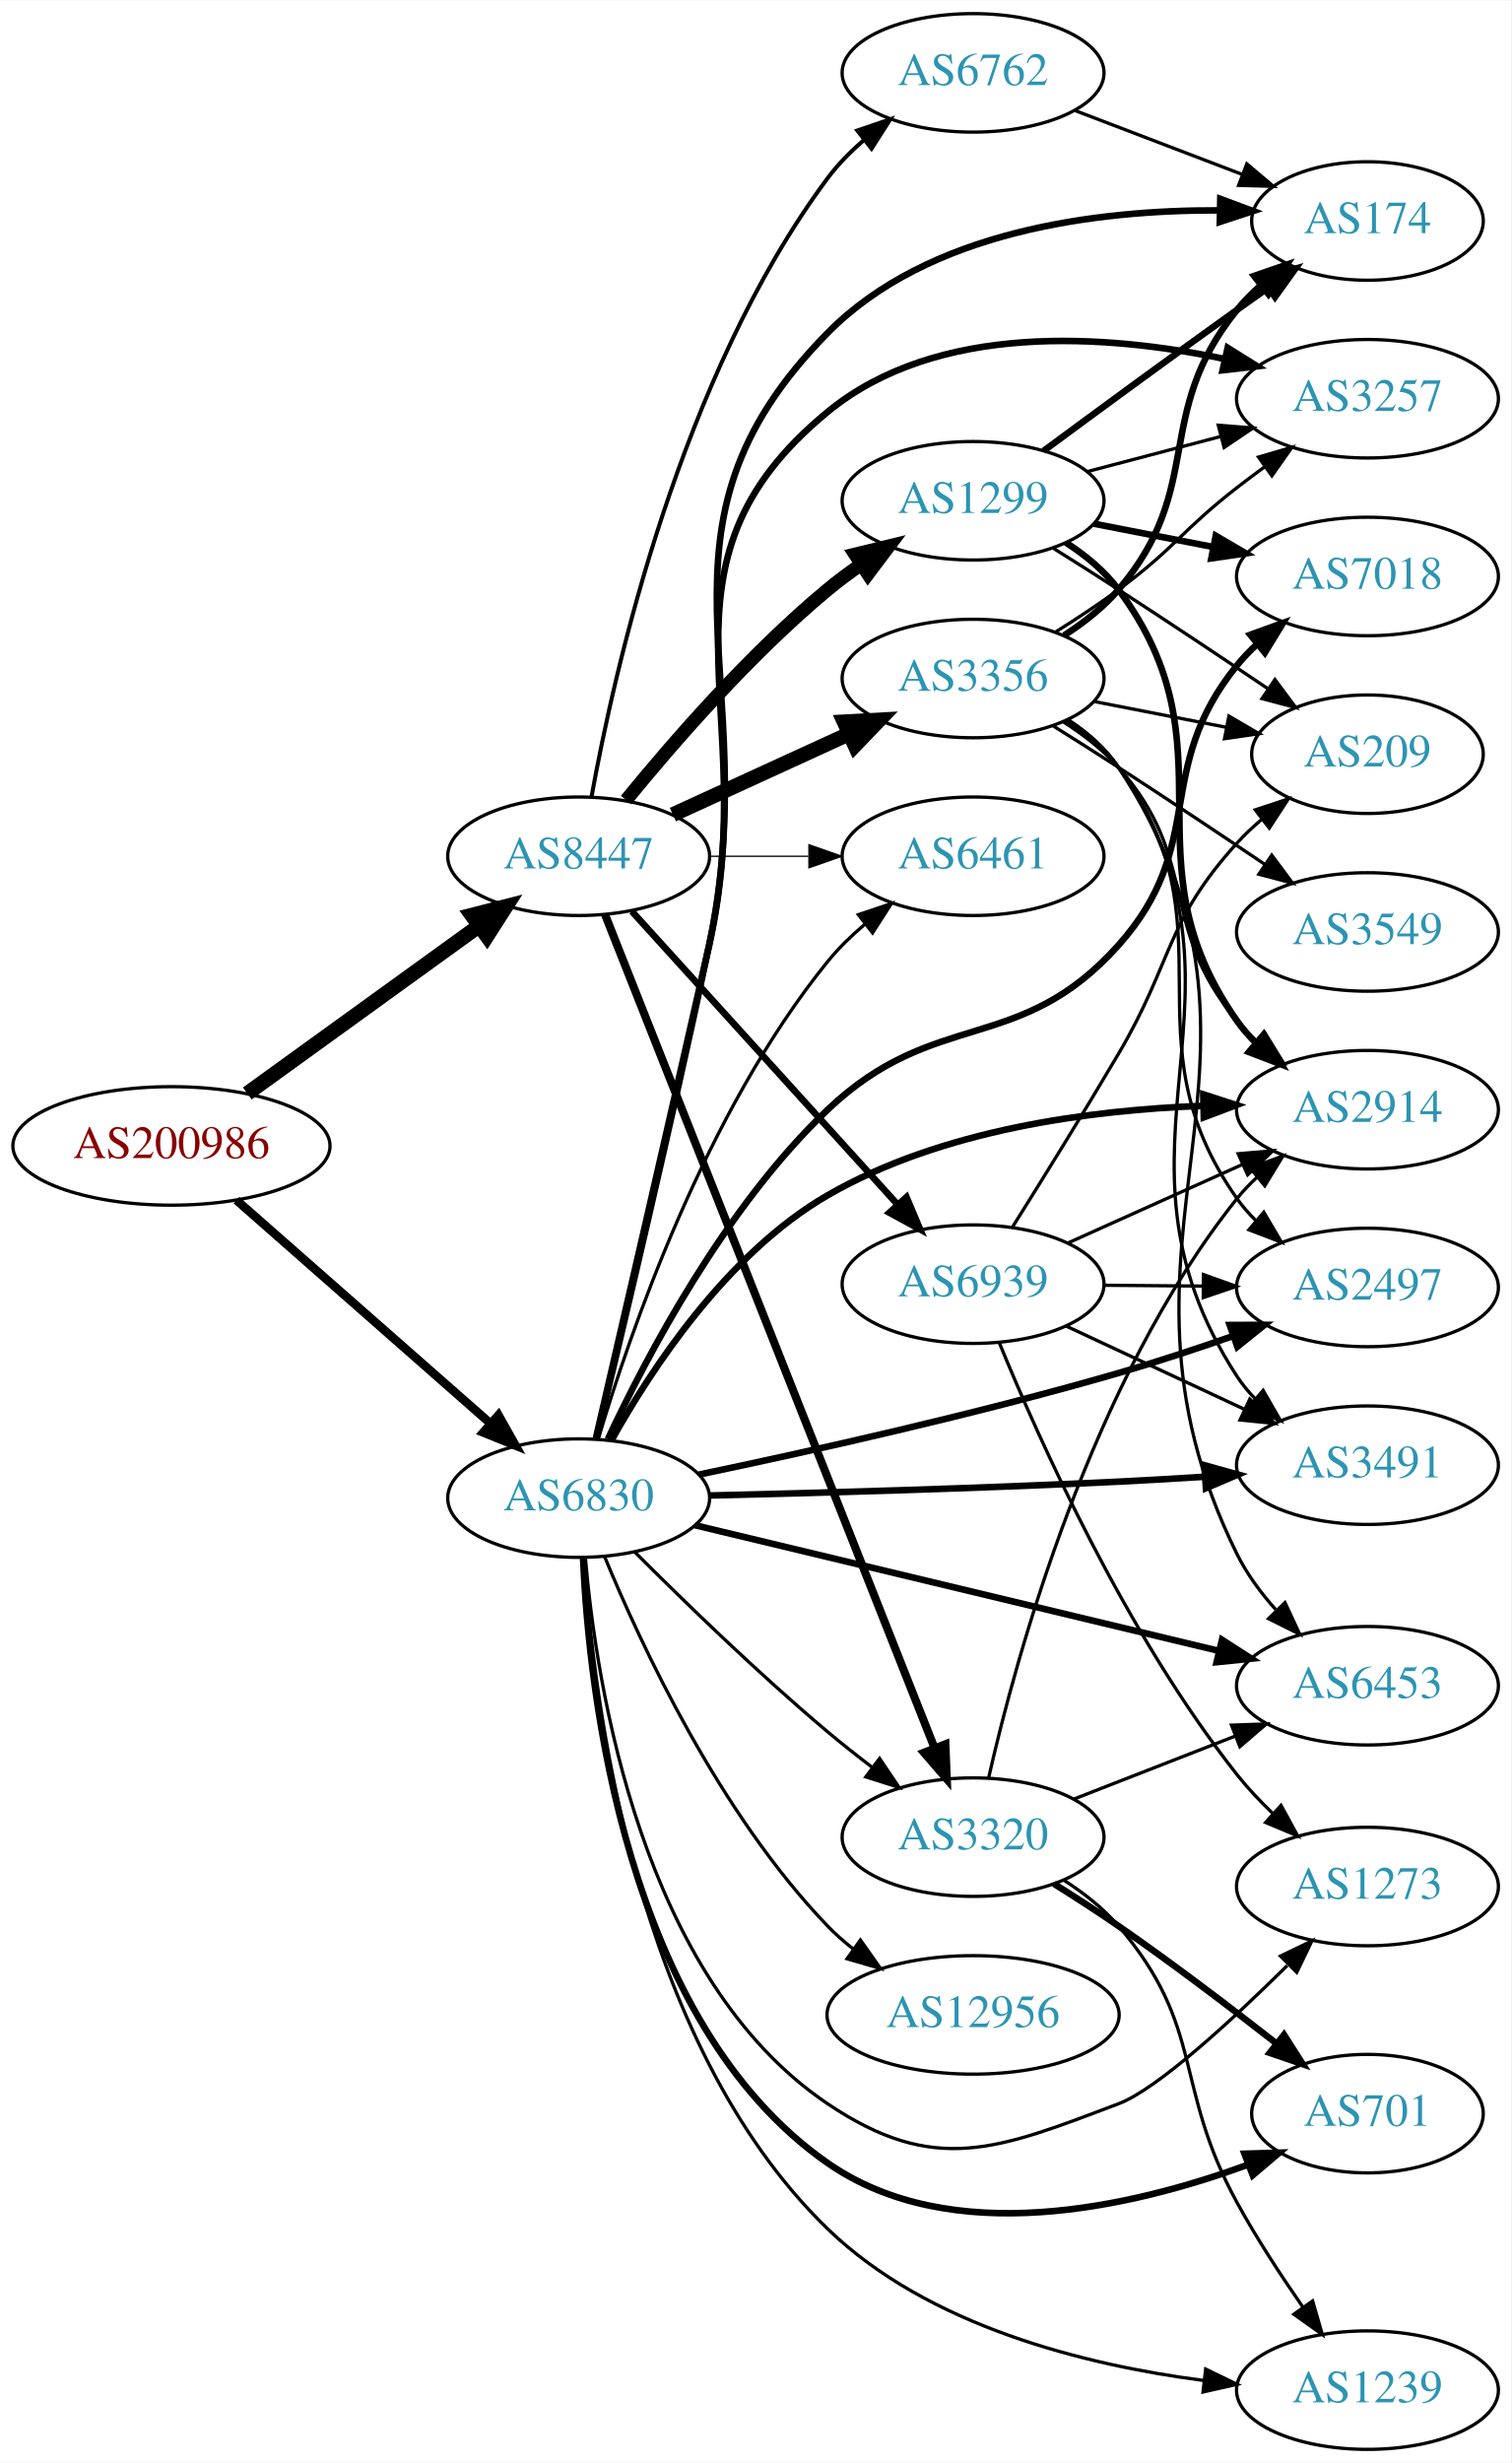
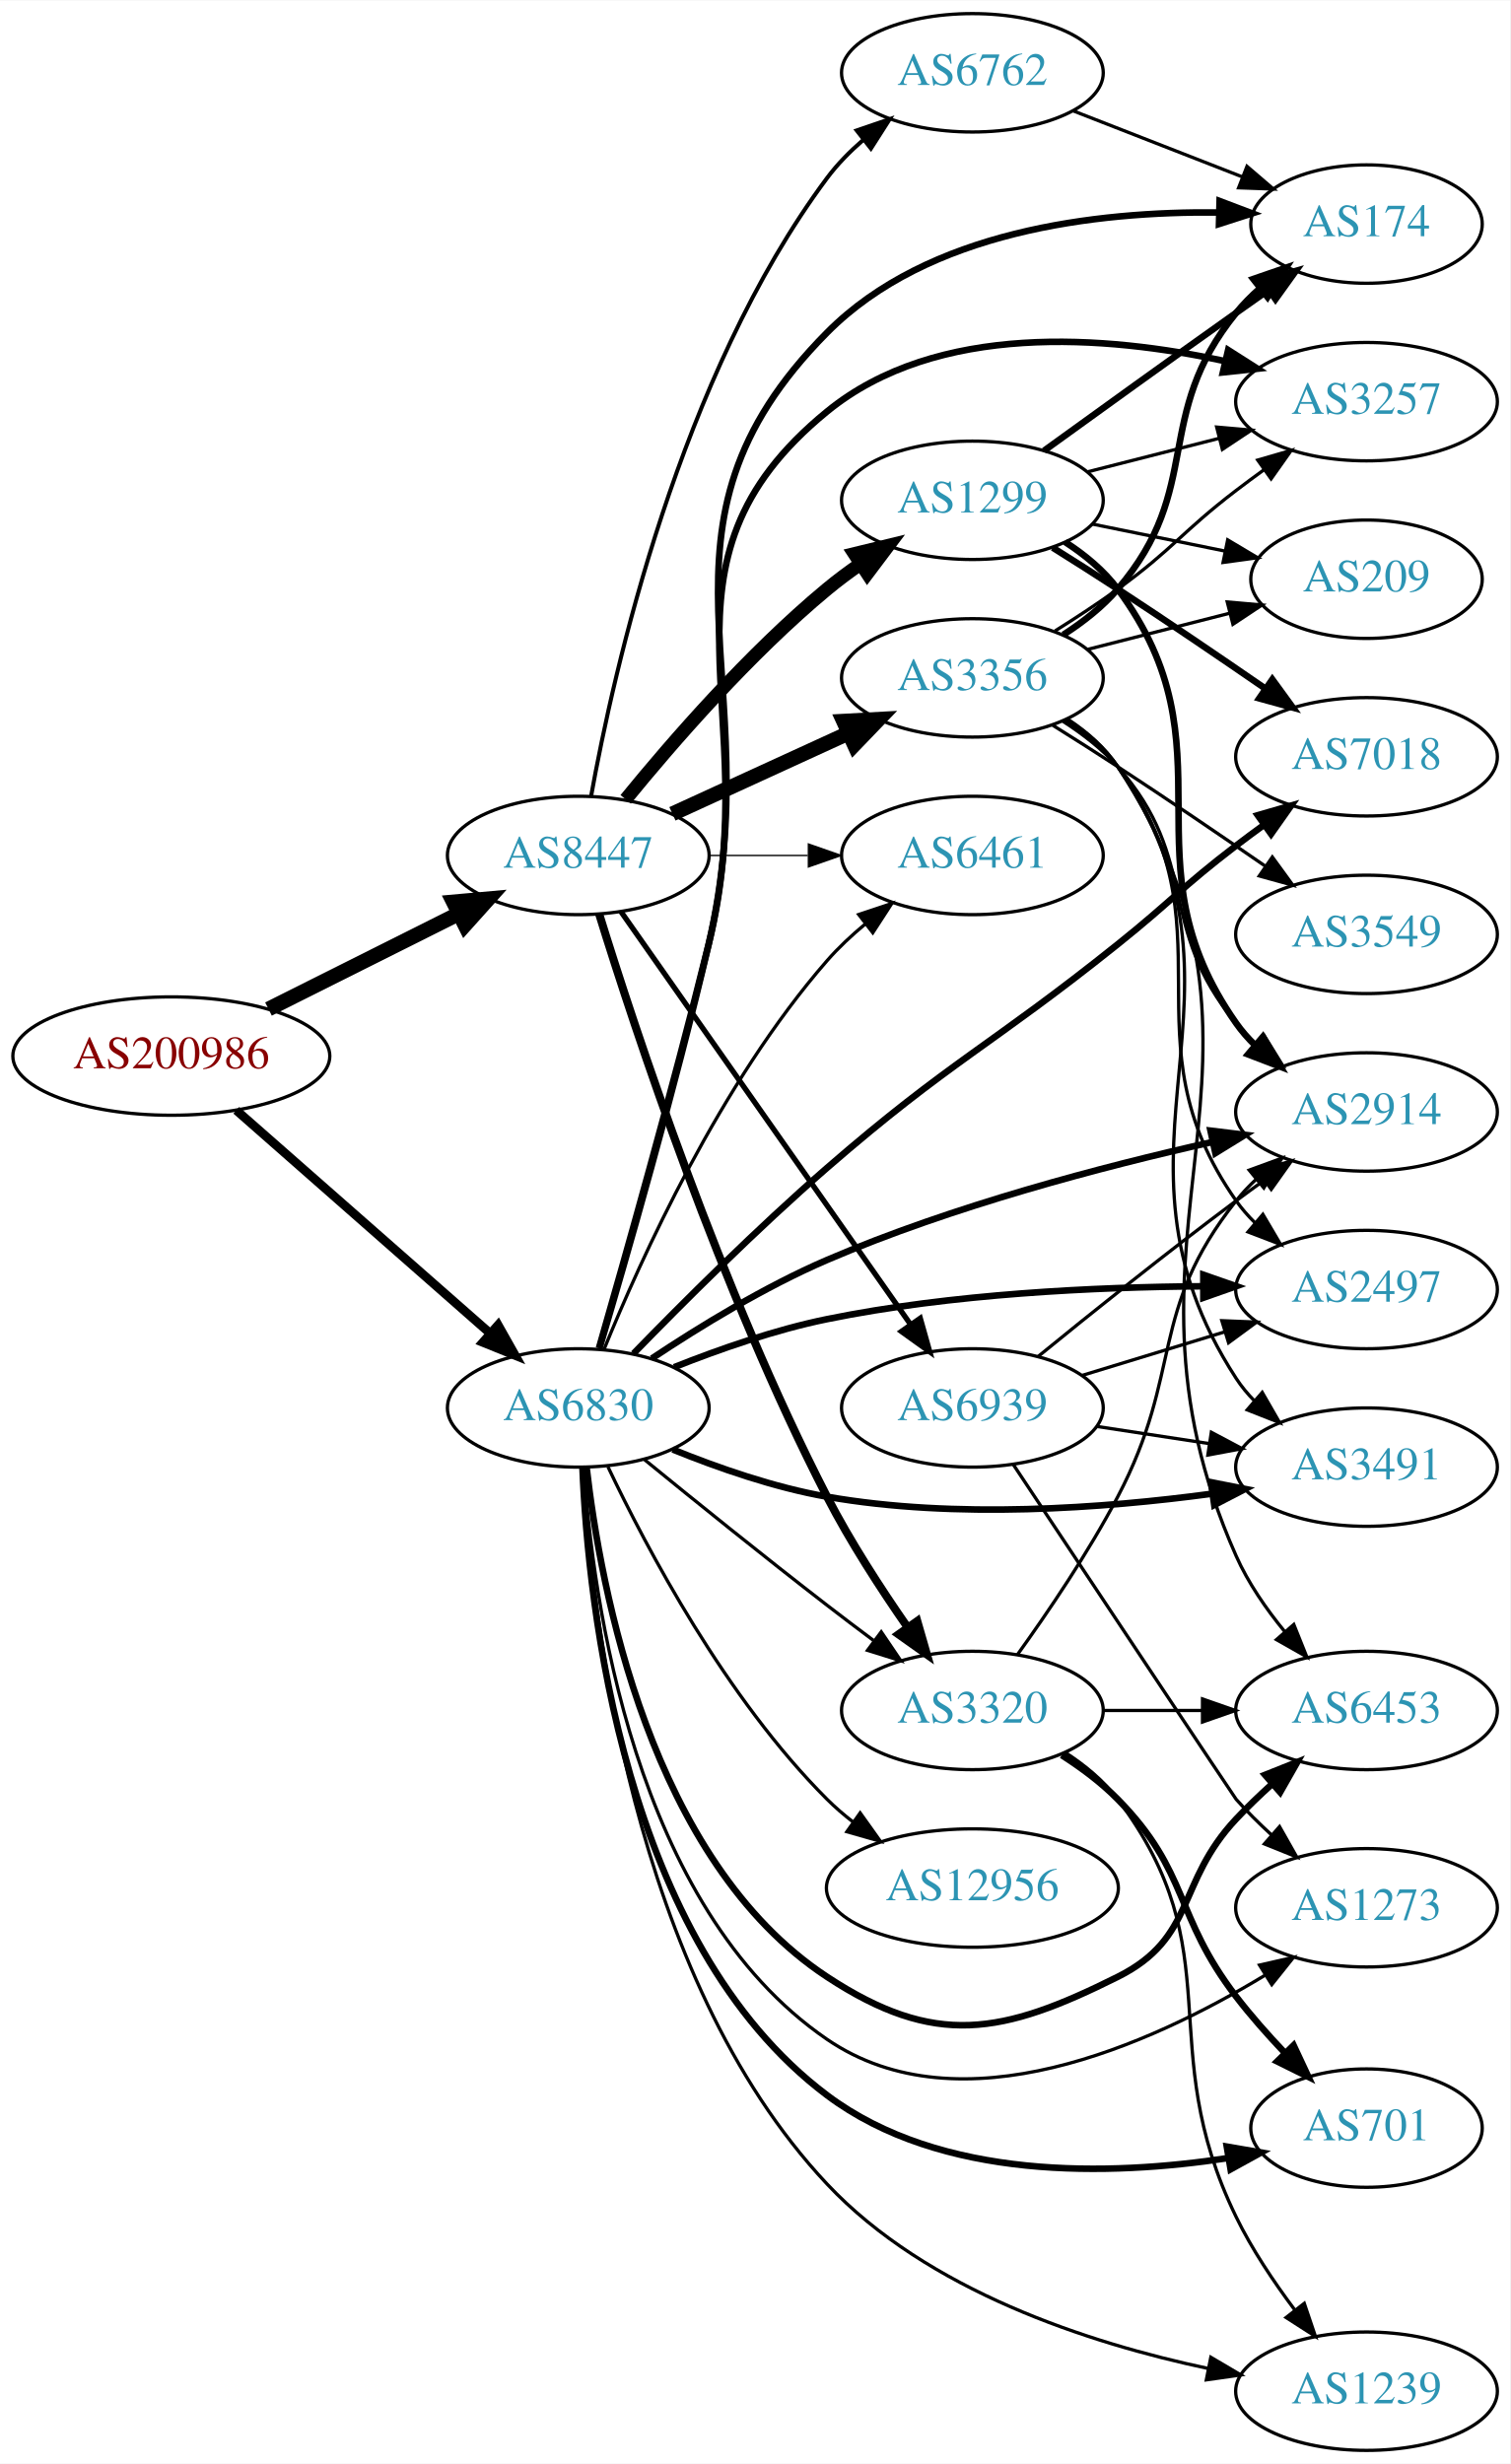
- <svg xmlns="http://www.w3.org/2000/svg" xmlns:xlink="http://www.w3.org/1999/xlink" width="459pt" height="748pt" viewBox="0.00 0.00 459.17 748.00">
-   <g id="graph0" class="graph" transform="scale(1 1) rotate(0) translate(4 744)">
-     <polygon fill="white" stroke="none" points="-4,4 -4,-744 455.17,-744 455.17,4 -4,4" />
+ <svg xmlns="http://www.w3.org/2000/svg" xmlns:xlink="http://www.w3.org/1999/xlink" width="459pt" height="749pt" viewBox="0.00 0.00 459.17 749.00">
+   <g id="graph0" class="graph" transform="scale(1 1) rotate(0) translate(4 745)">
+     <polygon fill="white" stroke="none" points="-4,4 -4,-745 455.17,-745 455.17,4 -4,4" />
    <g id="node1" class="node">
      <g id="a_node1">
        <a xlink:href="/asn/200986" xlink:title="AS200986 ~ D Swarovski Tourism Service GmbH [AT]">
-           <ellipse fill="#ffffff" stroke="black" cx="48.096" cy="-396" rx="48.192" ry="18" />
-           <text text-anchor="middle" x="48.096" y="-392.3" font-family="Times,serif" font-size="14.00" fill="#880000">AS200986</text>
+           <ellipse fill="#ffffff" stroke="black" cx="48.096" cy="-424" rx="48.192" ry="18" />
+           <text text-anchor="middle" x="48.096" y="-420.3" font-family="Times,serif" font-size="14.00" fill="#880000">AS200986</text>
        </a>
      </g>
    </g>
    <g id="node2" class="node">
      <g id="a_node2">
        <a xlink:href="/asn/6830" xlink:title="AS6830 ~ LGI-UPC [AT]">
-           <ellipse fill="#ffffff" stroke="black" cx="171.838" cy="-289" rx="39.794" ry="18" />
-           <text text-anchor="middle" x="171.838" y="-285.3" font-family="Times,serif" font-size="14.00" fill="#2c94b3">AS6830</text>
+           <ellipse fill="#ffffff" stroke="black" cx="171.838" cy="-317" rx="39.794" ry="18" />
+           <text text-anchor="middle" x="171.838" y="-313.3" font-family="Times,serif" font-size="14.00" fill="#2c94b3">AS6830</text>
        </a>
      </g>
    </g>
    <g id="edge1" class="edge">
-       <path fill="none" stroke="black" stroke-width="2.625" d="M67.851,-379.516C88.495,-361.372 121.814,-332.087 144.941,-311.761" />
-       <polygon fill="black" stroke="black" stroke-width="2.625" points="147.458,-314.209 152.658,-304.978 142.836,-308.951 147.458,-314.209" />
+       <path fill="none" stroke="black" stroke-width="2.7" d="M67.851,-407.516C88.495,-389.372 121.814,-360.087 144.941,-339.761" />
+       <polygon fill="black" stroke="black" stroke-width="2.7" points="147.458,-342.209 152.658,-332.978 142.836,-336.951 147.458,-342.209" />
    </g>
    <g id="node3" class="node">
      <g id="a_node3">
        <a xlink:href="/asn/8447" xlink:title="AS8447 ~ A1 Telekom Austria AG [AT]">
-           <ellipse fill="#ffffff" stroke="black" cx="171.838" cy="-484" rx="39.794" ry="18" />
-           <text text-anchor="middle" x="171.838" y="-480.3" font-family="Times,serif" font-size="14.00" fill="#2c94b3">AS8447</text>
+           <ellipse fill="#ffffff" stroke="black" cx="171.838" cy="-485" rx="39.794" ry="18" />
+           <text text-anchor="middle" x="171.838" y="-481.3" font-family="Times,serif" font-size="14.00" fill="#2c94b3">AS8447</text>
        </a>
      </g>
    </g>
    <g id="edge2" class="edge">
-       <path fill="none" stroke="black" stroke-width="4.5" d="M71.142,-411.936C90.862,-426.191 119.913,-447.189 141.574,-462.847" />
-       <polygon fill="black" stroke="black" stroke-width="4.5" points="139.359,-466.104 149.77,-468.771 143.972,-459.722 139.359,-466.104" />
+       <path fill="none" stroke="black" stroke-width="4.5" d="M77.639,-438.302C94.954,-446.978 117.186,-458.117 135.593,-467.34" />
+       <polygon fill="black" stroke="black" stroke-width="4.5" points="133.848,-470.87 144.553,-471.83 137.376,-463.83 133.848,-470.87" />
    </g>
    <g id="node4" class="node">
      <g id="a_node4">
+         <a xlink:href="/asn/174" xlink:title="AS174 ~ Cogent Communications [US]">
+           <ellipse fill="#ffffff" stroke="black" cx="411.523" cy="-677" rx="35.194" ry="18" />
+           <text text-anchor="middle" x="411.523" y="-673.3" font-family="Times,serif" font-size="14.00" fill="#2c94b3">AS174</text>
+         </a>
+       </g>
+     </g>
+     <g id="edge3" class="edge">
+       <path fill="none" stroke="black" stroke-width="2" d="M178.288,-335.139C186.211,-361.875 201.098,-413.509 211.484,-458 230.627,-539.996 188.2,-584.208 247.484,-644 278.206,-674.984 329.453,-680.89 366.298,-680.527" />
+       <polygon fill="black" stroke="black" stroke-width="2" points="366.849,-684.014 376.754,-680.254 366.666,-677.016 366.849,-684.014" />
+     </g>
+     <g id="node5" class="node">
+       <g id="a_node5">
+         <a xlink:href="/asn/2497" xlink:title="AS2497 ~ Internet Initiative Japan Inc. [JP]">
+           <ellipse fill="#ffffff" stroke="black" cx="411.523" cy="-353" rx="39.794" ry="18" />
+           <text text-anchor="middle" x="411.523" y="-349.3" font-family="Times,serif" font-size="14.00" fill="#2c94b3">AS2497</text>
+         </a>
+       </g>
+     </g>
+     <g id="edge4" class="edge">
+       <path fill="none" stroke="black" stroke-width="2" d="M200.987,-329.387C214.736,-334.863 231.685,-340.779 247.484,-344 285.332,-351.716 329.077,-353.768 361.721,-353.999" />
+       <polygon fill="black" stroke="black" stroke-width="2" points="361.902,-357.499 371.907,-354.015 361.913,-350.499 361.902,-357.499" />
+     </g>
+     <g id="node6" class="node">
+       <g id="a_node6">
+         <a xlink:href="/asn/701" xlink:title="AS701 ~ UUNET [US]">
+           <ellipse fill="#ffffff" stroke="black" cx="411.523" cy="-98" rx="35.194" ry="18" />
+           <text text-anchor="middle" x="411.523" y="-94.3" font-family="Times,serif" font-size="14.00" fill="#2c94b3">AS701</text>
+         </a>
+       </g>
+     </g>
+     <g id="edge5" class="edge">
+       <path fill="none" stroke="black" stroke-width="2" d="M173.108,-298.958C174.813,-257.345 185.422,-154.645 247.484,-108 282.148,-81.948 333.568,-83.45 369.361,-88.884" />
+       <polygon fill="black" stroke="black" stroke-width="2" points="369.031,-92.378 379.473,-90.586 370.192,-85.475 369.031,-92.378" />
+     </g>
+     <g id="node7" class="node">
+       <g id="a_node7">
        <a xlink:href="/asn/3491" xlink:title="AS3491 ~ PCCW Global, Inc. [US]">
          <ellipse fill="#ffffff" stroke="black" cx="411.523" cy="-299" rx="39.794" ry="18" />
          <text text-anchor="middle" x="411.523" y="-295.3" font-family="Times,serif" font-size="14.00" fill="#2c94b3">AS3491</text>
        </a>
      </g>
    </g>
-     <g id="edge3" class="edge">
-       <path fill="none" stroke="black" stroke-width="2" d="M211.725,-289.797C244.766,-290.568 293.449,-291.929 335.877,-294 344.362,-294.414 353.384,-294.943 362.115,-295.501" />
-       <polygon fill="black" stroke="black" stroke-width="2" points="361.972,-298.999 372.18,-296.164 362.432,-292.014 361.972,-298.999" />
-     </g>
-     <g id="node5" class="node">
-       <g id="a_node5">
-         <a xlink:href="/asn/6461" xlink:title="AS6461 ~ Zayo Bandwidth [US]">
-           <ellipse fill="#ffffff" stroke="black" cx="291.681" cy="-484" rx="39.794" ry="18" />
-           <text text-anchor="middle" x="291.681" y="-480.3" font-family="Times,serif" font-size="14.00" fill="#2c94b3">AS6461</text>
-         </a>
-       </g>
-     </g>
-     <g id="edge4" class="edge">
-       <path fill="none" stroke="black" d="M177.812,-307.008C187.283,-338.883 210.336,-406.187 247.484,-452 250.78,-456.064 254.704,-459.883 258.822,-463.369" />
-       <polygon fill="black" stroke="black" points="256.83,-466.253 266.869,-469.639 261.133,-460.732 256.83,-466.253" />
-     </g>
-     <g id="node6" class="node">
-       <g id="a_node6">
-         <a xlink:href="/asn/12956" xlink:title="AS12956 ~ TELXIUS [ES]">
-           <ellipse fill="#ffffff" stroke="black" cx="291.681" cy="-132" rx="44.393" ry="18" />
-           <text text-anchor="middle" x="291.681" y="-128.3" font-family="Times,serif" font-size="14.00" fill="#2c94b3">AS12956</text>
-         </a>
-       </g>
-     </g>
-     <g id="edge5" class="edge">
-       <path fill="none" stroke="black" d="M179.706,-271.244C190.758,-244.428 214.624,-193.114 247.484,-159 249.889,-156.504 252.569,-154.14 255.385,-151.925" />
-       <polygon fill="black" stroke="black" points="257.451,-154.75 263.561,-146.094 253.387,-149.051 257.451,-154.75" />
-     </g>
-     <g id="node7" class="node">
-       <g id="a_node7">
-         <a xlink:href="/asn/6453" xlink:title="AS6453 ~ TATA COMMUNICATIONS (AMERICA) INC [US]">
-           <ellipse fill="#ffffff" stroke="black" cx="411.523" cy="-232" rx="39.794" ry="18" />
-           <text text-anchor="middle" x="411.523" y="-228.3" font-family="Times,serif" font-size="14.00" fill="#2c94b3">AS6453</text>
-         </a>
-       </g>
-     </g>
    <g id="edge6" class="edge">
-       <path fill="none" stroke="black" stroke-width="2" d="M207.146,-280.773C249.097,-270.712 320.187,-253.664 366.232,-242.622" />
-       <polygon fill="black" stroke="black" stroke-width="2" points="367.318,-245.961 376.226,-240.225 365.685,-239.154 367.318,-245.961" />
+       <path fill="none" stroke="black" stroke-width="2" d="M200.563,-304.369C214.356,-298.764 231.467,-292.808 247.484,-290 286.538,-283.154 331.584,-286.475 364.417,-290.897" />
+       <polygon fill="black" stroke="black" stroke-width="2" points="364.229,-294.406 374.625,-292.36 365.222,-287.477 364.229,-294.406" />
    </g>
    <g id="node8" class="node">
      <g id="a_node8">
+         <a xlink:href="/asn/2914" xlink:title="AS2914 ~ NTT America, Inc. [US]">
+           <ellipse fill="#ffffff" stroke="black" cx="411.523" cy="-407" rx="39.794" ry="18" />
+           <text text-anchor="middle" x="411.523" y="-403.3" font-family="Times,serif" font-size="14.00" fill="#2c94b3">AS2914</text>
+         </a>
+       </g>
+     </g>
+     <g id="edge7" class="edge">
+       <path fill="none" stroke="black" stroke-width="2" d="M194.203,-332.037C208.691,-341.682 228.577,-353.874 247.484,-362 285.624,-378.391 331.362,-390.403 364.674,-397.872" />
+       <polygon fill="black" stroke="black" stroke-width="2" points="364.073,-401.324 374.591,-400.045 365.571,-394.486 364.073,-401.324" />
+     </g>
+     <g id="node9" class="node">
+       <g id="a_node9">
+         <a xlink:href="/asn/12956" xlink:title="AS12956 ~ TELXIUS [ES]">
+           <ellipse fill="#ffffff" stroke="black" cx="291.681" cy="-171" rx="44.393" ry="18" />
+           <text text-anchor="middle" x="291.681" y="-167.3" font-family="Times,serif" font-size="14.00" fill="#2c94b3">AS12956</text>
+         </a>
+       </g>
+     </g>
+     <g id="edge8" class="edge">
+       <path fill="none" stroke="black" d="M180.849,-299.132C192.676,-274.222 216.764,-228.671 247.484,-198 249.937,-195.551 252.651,-193.22 255.489,-191.027" />
+       <polygon fill="black" stroke="black" points="257.548,-193.857 263.7,-185.231 253.512,-188.138 257.548,-193.857" />
+     </g>
+     <g id="node10" class="node">
+       <g id="a_node10">
+         <a xlink:href="/asn/1239" xlink:title="AS1239 ~ Sprint [US]">
+           <ellipse fill="#ffffff" stroke="black" cx="411.523" cy="-18" rx="39.794" ry="18" />
+           <text text-anchor="middle" x="411.523" y="-14.3" font-family="Times,serif" font-size="14.00" fill="#2c94b3">AS1239</text>
+         </a>
+       </g>
+     </g>
+     <g id="edge9" class="edge">
+       <path fill="none" stroke="black" d="M173.449,-298.696C175.874,-255.175 187.901,-144.422 247.484,-81 277.966,-48.554 327.056,-32.606 363.415,-24.902" />
+       <polygon fill="black" stroke="black" points="364.178,-28.319 373.306,-22.941 362.817,-21.453 364.178,-28.319" />
+     </g>
+     <g id="node11" class="node">
+       <g id="a_node11">
+         <a xlink:href="/asn/6461" xlink:title="AS6461 ~ Zayo Bandwidth [US]">
+           <ellipse fill="#ffffff" stroke="black" cx="291.681" cy="-485" rx="39.794" ry="18" />
+           <text text-anchor="middle" x="291.681" y="-481.3" font-family="Times,serif" font-size="14.00" fill="#2c94b3">AS6461</text>
+         </a>
+       </g>
+     </g>
+     <g id="edge10" class="edge">
+       <path fill="none" stroke="black" d="M179.679,-334.811C190.856,-362.326 215.073,-415.866 247.484,-453 250.925,-456.942 254.93,-460.692 259.088,-464.145" />
+       <polygon fill="black" stroke="black" points="257.112,-467.041 267.163,-470.392 261.395,-461.505 257.112,-467.041" />
+     </g>
+     <g id="node12" class="node">
+       <g id="a_node12">
+         <a xlink:href="/asn/3320" xlink:title="AS3320 ~ DTAG [DE]">
+           <ellipse fill="#ffffff" stroke="black" cx="291.681" cy="-225" rx="39.794" ry="18" />
+           <text text-anchor="middle" x="291.681" y="-221.3" font-family="Times,serif" font-size="14.00" fill="#2c94b3">AS3320</text>
+         </a>
+       </g>
+     </g>
+     <g id="edge11" class="edge">
+       <path fill="none" stroke="black" d="M192.005,-301.25C206.986,-289.023 228.399,-271.731 247.484,-257 252.01,-253.507 256.842,-249.854 261.576,-246.317" />
+       <polygon fill="black" stroke="black" points="263.96,-248.907 269.903,-240.136 259.787,-243.286 263.96,-248.907" />
+     </g>
+     <g id="node13" class="node">
+       <g id="a_node13">
+         <a xlink:href="/asn/6453" xlink:title="AS6453 ~ TATA COMMUNICATIONS (AMERICA) INC [US]">
+           <ellipse fill="#ffffff" stroke="black" cx="411.523" cy="-225" rx="39.794" ry="18" />
+           <text text-anchor="middle" x="411.523" y="-221.3" font-family="Times,serif" font-size="14.00" fill="#2c94b3">AS6453</text>
+         </a>
+       </g>
+     </g>
+     <g id="edge12" class="edge">
+       <path fill="none" stroke="black" stroke-width="2" d="M174.357,-299.032C178.54,-262.345 193.779,-179.318 247.484,-144 280.308,-122.414 300.739,-126.431 335.877,-144 359.728,-155.926 353.626,-172.557 371.877,-192 375.247,-195.59 378.984,-199.184 382.769,-202.608" />
+       <polygon fill="black" stroke="black" stroke-width="2" points="380.662,-205.414 390.501,-209.345 385.26,-200.137 380.662,-205.414" />
+     </g>
+     <g id="node14" class="node">
+       <g id="a_node14">
        <a xlink:href="/asn/3257" xlink:title="AS3257 ~ GTT [DE]">
          <ellipse fill="#ffffff" stroke="black" cx="411.523" cy="-623" rx="39.794" ry="18" />
          <text text-anchor="middle" x="411.523" y="-619.3" font-family="Times,serif" font-size="14.00" fill="#2c94b3">AS3257</text>
        </a>
      </g>
    </g>
-     <g id="edge7" class="edge">
-       <path fill="none" stroke="black" stroke-width="2" d="M177.057,-307.138C184.209,-337.931 199.141,-402.412 211.484,-457 227.752,-528.94 190.522,-572.146 247.484,-619 280.764,-646.374 332.097,-642.614 368.256,-635.064" />
-       <polygon fill="black" stroke="black" stroke-width="2" points="369.042,-638.474 378.024,-632.856 367.499,-631.646 369.042,-638.474" />
-     </g>
-     <g id="node9" class="node">
-       <g id="a_node9">
-         <a xlink:href="/asn/1239" xlink:title="AS1239 ~ Sprint [US]">
-           <ellipse fill="#ffffff" stroke="black" cx="411.523" cy="-18" rx="39.794" ry="18" />
-           <text text-anchor="middle" x="411.523" y="-14.3" font-family="Times,serif" font-size="14.00" fill="#2c94b3">AS1239</text>
-         </a>
-       </g>
-     </g>
-     <g id="edge8" class="edge">
-       <path fill="none" stroke="black" d="M173.543,-270.848C176.173,-228.803 188.617,-123.99 247.484,-67 278.022,-37.437 325.698,-25.625 361.622,-20.95" />
-       <polygon fill="black" stroke="black" points="362.356,-24.389 371.889,-19.765 361.553,-17.435 362.356,-24.389" />
-     </g>
-     <g id="node10" class="node">
-       <g id="a_node10">
-         <a xlink:href="/asn/701" xlink:title="AS701 ~ UUNET [US]">
-           <ellipse fill="#ffffff" stroke="black" cx="411.523" cy="-102" rx="35.194" ry="18" />
-           <text text-anchor="middle" x="411.523" y="-98.3" font-family="Times,serif" font-size="14.00" fill="#2c94b3">AS701</text>
-         </a>
-       </g>
-     </g>
-     <g id="edge9" class="edge">
-       <path fill="none" stroke="black" stroke-width="2" d="M173.155,-270.982C174.971,-229.983 185.821,-129.952 247.484,-87 285.007,-60.863 339.755,-73.5 375.262,-86.499" />
-       <polygon fill="black" stroke="black" stroke-width="2" points="374.146,-89.82 384.735,-90.144 376.659,-83.287 374.146,-89.82" />
-     </g>
-     <g id="node11" class="node">
-       <g id="a_node11">
-         <a xlink:href="/asn/7018" xlink:title="AS7018 ~ AT&amp;T Services, Inc. [US]">
-           <ellipse fill="#ffffff" stroke="black" cx="411.523" cy="-569" rx="39.794" ry="18" />
-           <text text-anchor="middle" x="411.523" y="-565.3" font-family="Times,serif" font-size="14.00" fill="#2c94b3">AS7018</text>
-         </a>
-       </g>
-     </g>
-     <g id="edge10" class="edge">
-       <path fill="none" stroke="black" stroke-width="2" d="M180.7,-306.902C192.351,-331.823 216.231,-377.25 247.484,-407 280.176,-438.12 305.834,-423.316 335.877,-457 363.184,-487.618 346.054,-510.12 371.877,-542 373.712,-544.266 375.785,-546.424 377.994,-548.46" />
-       <polygon fill="black" stroke="black" stroke-width="2" points="375.919,-551.285 385.879,-554.895 380.344,-545.861 375.919,-551.285" />
-     </g>
-     <g id="node12" class="node">
-       <g id="a_node12">
-         <a xlink:href="/asn/2497" xlink:title="AS2497 ~ Internet Initiative Japan Inc. [JP]">
-           <ellipse fill="#ffffff" stroke="black" cx="411.523" cy="-353" rx="39.794" ry="18" />
-           <text text-anchor="middle" x="411.523" y="-349.3" font-family="Times,serif" font-size="14.00" fill="#2c94b3">AS2497</text>
-         </a>
-       </g>
-     </g>
-     <g id="edge11" class="edge">
-       <path fill="none" stroke="black" stroke-width="2" d="M208.421,-296.155C241.639,-303.102 292.468,-314.42 335.877,-327 347.294,-330.309 359.532,-334.356 370.728,-338.262" />
-       <polygon fill="black" stroke="black" stroke-width="2" points="369.656,-341.595 380.251,-341.636 371.994,-334.997 369.656,-341.595" />
-     </g>
-     <g id="node13" class="node">
-       <g id="a_node13">
-         <a xlink:href="/asn/174" xlink:title="AS174 ~ Cogent Communications [US]">
-           <ellipse fill="#ffffff" stroke="black" cx="411.523" cy="-677" rx="35.194" ry="18" />
-           <text text-anchor="middle" x="411.523" y="-673.3" font-family="Times,serif" font-size="14.00" fill="#2c94b3">AS174</text>
-         </a>
-       </g>
-     </g>
-     <g id="edge12" class="edge">
-       <path fill="none" stroke="black" stroke-width="2" d="M177.221,-307.102C184.614,-337.843 199.892,-402.248 211.484,-457 228.925,-539.375 188.376,-583.034 247.484,-643 278.151,-674.112 329.409,-680.343 366.27,-680.225" />
-       <polygon fill="black" stroke="black" stroke-width="2" points="366.802,-683.716 376.732,-680.023 366.666,-676.717 366.802,-683.716" />
-     </g>
-     <g id="node14" class="node">
-       <g id="a_node14">
-         <a xlink:href="/asn/2914" xlink:title="AS2914 ~ NTT America, Inc. [US]">
-           <ellipse fill="#ffffff" stroke="black" cx="411.523" cy="-407" rx="39.794" ry="18" />
-           <text text-anchor="middle" x="411.523" y="-403.3" font-family="Times,serif" font-size="14.00" fill="#2c94b3">AS2914</text>
-         </a>
-       </g>
-     </g>
    <g id="edge13" class="edge">
-       <path fill="none" stroke="black" stroke-width="2" d="M181.779,-306.502C193.682,-327.86 216.847,-363.31 247.484,-381 282.127,-401.003 327.454,-406.924 361.519,-408.171" />
-       <polygon fill="black" stroke="black" stroke-width="2" points="361.623,-411.675 371.706,-408.419 361.794,-404.677 361.623,-411.675" />
+       <path fill="none" stroke="black" stroke-width="2" d="M178.126,-335.178C185.849,-361.962 200.487,-413.656 211.484,-458 229.238,-529.588 190.378,-573.321 247.484,-620 280.944,-647.35 332.47,-643.15 368.62,-635.301" />
+       <polygon fill="black" stroke="black" stroke-width="2" points="369.443,-638.703 378.381,-633.014 367.846,-631.888 369.443,-638.703" />
    </g>
    <g id="node15" class="node">
      <g id="a_node15">
-         <a xlink:href="/asn/3320" xlink:title="AS3320 ~ DTAG [DE]">
-           <ellipse fill="#ffffff" stroke="black" cx="291.681" cy="-186" rx="39.794" ry="18" />
-           <text text-anchor="middle" x="291.681" y="-182.3" font-family="Times,serif" font-size="14.00" fill="#2c94b3">AS3320</text>
+         <a xlink:href="/asn/7018" xlink:title="AS7018 ~ AT&amp;T Services, Inc. [US]">
+           <ellipse fill="#ffffff" stroke="black" cx="411.523" cy="-515" rx="39.794" ry="18" />
+           <text text-anchor="middle" x="411.523" y="-511.3" font-family="Times,serif" font-size="14.00" fill="#2c94b3">AS7018</text>
        </a>
      </g>
    </g>
    <g id="edge14" class="edge">
-       <path fill="none" stroke="black" d="M188.904,-272.608C203.67,-257.816 226.4,-235.723 247.484,-218 251.771,-214.397 256.421,-210.725 261.029,-207.214" />
-       <polygon fill="black" stroke="black" points="263.272,-209.908 269.189,-201.119 259.083,-204.299 263.272,-209.908" />
+       <path fill="none" stroke="black" stroke-width="2" d="M188.62,-333.521C203.379,-348.704 226.269,-371.58 247.484,-390 284.911,-422.496 297.188,-427.018 335.877,-458 352.134,-471.019 355.325,-475.358 371.877,-488 374.627,-490.101 377.523,-492.244 380.441,-494.358" />
+       <polygon fill="black" stroke="black" stroke-width="2" points="378.447,-497.235 388.624,-500.182 382.506,-491.532 378.447,-497.235" />
    </g>
    <g id="node16" class="node">
      <g id="a_node16">
        <a xlink:href="/asn/1273" xlink:title="AS1273 ~ Vodafone Group PLC [EU]">
-           <ellipse fill="#ffffff" stroke="black" cx="411.523" cy="-171" rx="39.794" ry="18" />
-           <text text-anchor="middle" x="411.523" y="-167.3" font-family="Times,serif" font-size="14.00" fill="#2c94b3">AS1273</text>
+           <ellipse fill="#ffffff" stroke="black" cx="411.523" cy="-165" rx="39.794" ry="18" />
+           <text text-anchor="middle" x="411.523" y="-161.3" font-family="Times,serif" font-size="14.00" fill="#2c94b3">AS1273</text>
        </a>
      </g>
    </g>
    <g id="edge15" class="edge">
-       <path fill="none" stroke="black" d="M173.878,-270.817C177.177,-232.347 190.87,-143.128 247.484,-105 280.069,-83.055 299.137,-91.087 335.877,-105 347.591,-109.436 369.94,-129.974 387.143,-146.977" />
-       <polygon fill="black" stroke="black" points="385.084,-149.869 394.628,-154.47 390.036,-144.922 385.084,-149.869" />
-     </g>
-     <g id="edge20" class="edge">
-       <path fill="none" stroke="black" stroke-width="0.409" d="M211.751,-484C221.304,-484 231.654,-484 241.616,-484" />
-       <polygon fill="black" stroke="black" stroke-width="0.409" points="241.809,-487.5 251.809,-484 241.809,-480.5 241.809,-487.5" />
-     </g>
-     <g id="edge17" class="edge">
-       <path fill="none" stroke="black" stroke-width="2.455" d="M179.857,-466.251C199.67,-416.148 256.132,-273.367 279.913,-213.229" />
-       <polygon fill="black" stroke="black" stroke-width="2.455" points="283.276,-214.242 283.699,-203.656 276.766,-211.668 283.276,-214.242" />
+       <path fill="none" stroke="black" d="M173.536,-298.958C176.158,-259.385 188.597,-165.287 247.484,-125 288.003,-97.28 345.789,-123.358 380.575,-144.437" />
+       <polygon fill="black" stroke="black" points="378.99,-147.575 389.321,-149.927 382.712,-141.646 378.99,-147.575" />
+     </g>
+     <g id="edge18" class="edge">
+       <path fill="none" stroke="black" stroke-width="0.409" d="M211.751,-485C221.304,-485 231.654,-485 241.616,-485" />
+       <polygon fill="black" stroke="black" stroke-width="0.409" points="241.809,-488.5 251.809,-485 241.809,-481.5 241.809,-488.5" />
+     </g>
+     <g id="edge19" class="edge">
+       <path fill="none" stroke="black" stroke-width="2.455" d="M178.181,-467.226C189.006,-432.26 215.256,-352.505 247.484,-290 254.511,-276.373 263.765,-262.093 271.905,-250.4" />
+       <polygon fill="black" stroke="black" stroke-width="2.455" points="274.922,-252.196 277.857,-242.016 269.215,-248.144 274.922,-252.196" />
    </g>
    <g id="node17" class="node">
      <g id="a_node17">
        <a xlink:href="/asn/1299" xlink:title="AS1299 ~ Telia Carrier [EU]">
-           <ellipse fill="#ffffff" stroke="black" cx="291.681" cy="-592" rx="39.794" ry="18" />
-           <text text-anchor="middle" x="291.681" y="-588.3" font-family="Times,serif" font-size="14.00" fill="#2c94b3">AS1299</text>
+           <ellipse fill="#ffffff" stroke="black" cx="291.681" cy="-593" rx="39.794" ry="18" />
+           <text text-anchor="middle" x="291.681" y="-589.3" font-family="Times,serif" font-size="14.00" fill="#2c94b3">AS1299</text>
        </a>
      </g>
    </g>
    <g id="edge16" class="edge">
-       <path fill="none" stroke="black" stroke-width="4.091" d="M186.257,-501.065C200.372,-518.375 223.786,-545.345 247.484,-565 250.701,-567.668 254.201,-570.27 257.772,-572.741" />
-       <polygon fill="black" stroke="black" stroke-width="4.091" points="255.806,-575.733 266.128,-578.236 259.739,-569.751 255.806,-575.733" />
+       <path fill="none" stroke="black" stroke-width="4.091" d="M186.257,-502.065C200.372,-519.375 223.786,-546.345 247.484,-566 250.701,-568.668 254.201,-571.27 257.772,-573.741" />
+       <polygon fill="black" stroke="black" stroke-width="4.091" points="255.806,-576.733 266.128,-579.236 259.739,-570.751 255.806,-576.733" />
    </g>
    <g id="node18" class="node">
      <g id="a_node18">
        <a xlink:href="/asn/3356" xlink:title="AS3356 ~ Level 3 Parent, LLC [US]">
-           <ellipse fill="#ffffff" stroke="black" cx="291.681" cy="-538" rx="39.794" ry="18" />
-           <text text-anchor="middle" x="291.681" y="-534.3" font-family="Times,serif" font-size="14.00" fill="#2c94b3">AS3356</text>
-         </a>
-       </g>
-     </g>
-     <g id="edge18" class="edge">
-       <path fill="none" stroke="black" stroke-width="4.5" d="M200.467,-496.661C216.424,-503.973 236.694,-513.261 253.977,-521.181" />
-       <polygon fill="black" stroke="black" stroke-width="4.5" points="252.493,-524.832 263.225,-525.419 255.774,-517.673 252.493,-524.832" />
+           <ellipse fill="#ffffff" stroke="black" cx="291.681" cy="-539" rx="39.794" ry="18" />
+           <text text-anchor="middle" x="291.681" y="-535.3" font-family="Times,serif" font-size="14.00" fill="#2c94b3">AS3356</text>
+         </a>
+       </g>
+     </g>
+     <g id="edge17" class="edge">
+       <path fill="none" stroke="black" stroke-width="4.5" d="M200.467,-497.661C216.424,-504.973 236.694,-514.261 253.977,-522.181" />
+       <polygon fill="black" stroke="black" stroke-width="4.5" points="252.493,-525.832 263.225,-526.419 255.774,-518.673 252.493,-525.832" />
    </g>
    <g id="node19" class="node">
      <g id="a_node19">
        <a xlink:href="/asn/6762" xlink:title="AS6762 ~ TELECOM ITALIA SPARKLE S.p.A. [IT]">
-           <ellipse fill="#ffffff" stroke="black" cx="291.681" cy="-722" rx="39.794" ry="18" />
-           <text text-anchor="middle" x="291.681" y="-718.3" font-family="Times,serif" font-size="14.00" fill="#2c94b3">AS6762</text>
-         </a>
-       </g>
-     </g>
-     <g id="edge19" class="edge">
-       <path fill="none" stroke="black" stroke-width="1.227" d="M175.718,-501.918C182.539,-539.859 202.593,-629.759 247.484,-690 250.611,-694.195 254.44,-698.088 258.513,-701.609" />
-       <polygon fill="black" stroke="black" stroke-width="1.227" points="256.502,-704.48 266.528,-707.905 260.826,-698.975 256.502,-704.48" />
+           <ellipse fill="#ffffff" stroke="black" cx="291.681" cy="-723" rx="39.794" ry="18" />
+           <text text-anchor="middle" x="291.681" y="-719.3" font-family="Times,serif" font-size="14.00" fill="#2c94b3">AS6762</text>
+         </a>
+       </g>
+     </g>
+     <g id="edge20" class="edge">
+       <path fill="none" stroke="black" stroke-width="1.227" d="M175.718,-502.918C182.539,-540.859 202.593,-630.759 247.484,-691 250.611,-695.195 254.44,-699.088 258.513,-702.609" />
+       <polygon fill="black" stroke="black" stroke-width="1.227" points="256.502,-705.48 266.528,-708.905 260.826,-699.975 256.502,-705.48" />
    </g>
    <g id="node20" class="node">
      <g id="a_node20">
        <a xlink:href="/asn/6939" xlink:title="AS6939 ~ Hurricane Electric LLC [US]">
-           <ellipse fill="#ffffff" stroke="black" cx="291.681" cy="-354" rx="39.794" ry="18" />
-           <text text-anchor="middle" x="291.681" y="-350.3" font-family="Times,serif" font-size="14.00" fill="#2c94b3">AS6939</text>
+           <ellipse fill="#ffffff" stroke="black" cx="291.681" cy="-317" rx="39.794" ry="18" />
+           <text text-anchor="middle" x="291.681" y="-313.3" font-family="Times,serif" font-size="14.00" fill="#2c94b3">AS6939</text>
        </a>
      </g>
    </g>
    <g id="edge21" class="edge">
-       <path fill="none" stroke="black" stroke-width="2.045" d="M188.003,-467.271C208.509,-444.649 245.213,-404.158 268.731,-378.214" />
-       <polygon fill="black" stroke="black" stroke-width="2.045" points="271.451,-380.425 275.574,-370.665 266.265,-375.723 271.451,-380.425" />
+       <path fill="none" stroke="black" stroke-width="1.636" d="M184.786,-467.967C205.608,-438.283 248.638,-376.938 272.948,-342.279" />
+       <polygon fill="black" stroke="black" stroke-width="1.636" points="275.824,-344.275 278.701,-334.078 270.093,-340.255 275.824,-344.275" />
+     </g>
+     <g id="edge32" class="edge">
+       <path fill="none" stroke="black" stroke-width="2" d="M318.829,-211.42C324.842,-207.578 330.92,-203.048 335.877,-198 357.665,-175.811 352.95,-162.676 371.877,-138 376.299,-132.234 381.461,-126.402 386.545,-121.041" />
+       <polygon fill="black" stroke="black" stroke-width="2" points="389.349,-123.179 393.843,-113.585 384.347,-118.283 389.349,-123.179" />
+     </g>
+     <g id="edge31" class="edge">
+       <path fill="none" stroke="black" d="M305.428,-242.055C314.62,-254.83 326.932,-272.966 335.877,-290 355.905,-328.143 345.099,-346.252 371.877,-380 373.689,-382.284 375.745,-384.455 377.943,-386.501" />
+       <polygon fill="black" stroke="black" points="375.856,-389.316 385.807,-392.953 380.296,-383.904 375.856,-389.316" />
    </g>
    <g id="edge30" class="edge">
-       <path fill="none" stroke="black" d="M322.417,-197.608C337.211,-203.382 355.288,-210.439 371.21,-216.654" />
-       <polygon fill="black" stroke="black" points="370.208,-220.02 380.796,-220.396 372.753,-213.499 370.208,-220.02" />
-     </g>
-     <g id="edge29" class="edge">
-       <path fill="none" stroke="black" d="M319.33,-172.88C325.328,-169.024 331.273,-164.372 335.877,-159 362.307,-128.158 352.391,-110.638 371.877,-75 377.761,-64.238 385.136,-52.947 391.861,-43.28" />
-       <polygon fill="black" stroke="black" points="394.861,-45.101 397.794,-34.92 389.152,-41.05 394.861,-45.101" />
+       <path fill="none" stroke="black" d="M319.833,-212.284C325.816,-208.415 331.628,-203.657 335.877,-198 371.11,-151.089 346.193,-123.748 371.877,-71 376.663,-61.171 383.294,-51.261 389.713,-42.712" />
+       <polygon fill="black" stroke="black" points="392.595,-44.709 395.986,-34.671 387.075,-40.403 392.595,-44.709" />
+     </g>
+     <g id="edge33" class="edge">
+       <path fill="none" stroke="black" d="M331.593,-225C341.146,-225 351.496,-225 361.459,-225" />
+       <polygon fill="black" stroke="black" points="361.651,-228.5 371.651,-225 361.651,-221.5 361.651,-228.5" />
+     </g>
+     <g id="edge37" class="edge">
+       <path fill="none" stroke="black" stroke-width="2" d="M313.466,-608.081C329.407,-619.618 351.978,-635.889 371.877,-650 375.09,-652.278 378.46,-654.654 381.816,-657.011" />
+       <polygon fill="black" stroke="black" stroke-width="2" points="379.829,-659.892 390.028,-662.761 383.844,-654.158 379.829,-659.892" />
+     </g>
+     <g id="edge34" class="edge">
+       <path fill="none" stroke="black" stroke-width="2" d="M319.873,-580.314C325.855,-576.444 331.656,-571.678 335.877,-566 372.153,-517.196 336.861,-483.716 371.877,-434 373.556,-431.616 375.516,-429.373 377.646,-427.277" />
+       <polygon fill="black" stroke="black" stroke-width="2" points="380.01,-429.862 385.385,-420.731 375.49,-424.517 380.01,-429.862" />
+     </g>
+     <g id="edge36" class="edge">
+       <path fill="none" stroke="black" d="M326.765,-601.677C339.224,-604.849 353.496,-608.482 366.687,-611.84" />
+       <polygon fill="black" stroke="black" points="365.96,-615.267 376.515,-614.342 367.687,-608.483 365.96,-615.267" />
+     </g>
+     <g id="edge35" class="edge">
+       <path fill="none" stroke="black" stroke-width="2" d="M316.106,-578.6C322.547,-574.574 329.511,-570.162 335.877,-566 350.748,-556.278 367.064,-545.181 380.638,-535.827" />
+       <polygon fill="black" stroke="black" stroke-width="2" points="382.885,-538.529 389.12,-529.963 378.904,-532.771 382.885,-538.529" />
+     </g>
+     <g id="node22" class="node">
+       <g id="a_node22">
+         <a xlink:href="/asn/209" xlink:title="AS209 ~ CenturyLink Communications, LLC [US]">
+           <ellipse fill="#ffffff" stroke="black" cx="411.523" cy="-569" rx="35.194" ry="18" />
+           <text text-anchor="middle" x="411.523" y="-565.3" font-family="Times,serif" font-size="14.00" fill="#2c94b3">AS209</text>
+         </a>
+       </g>
+     </g>
+     <g id="edge38" class="edge">
+       <path fill="none" stroke="black" d="M328.037,-585.799C340.787,-583.203 355.299,-580.247 368.559,-577.546" />
+       <polygon fill="black" stroke="black" points="369.304,-580.967 378.405,-575.541 367.907,-574.107 369.304,-580.967" />
    </g>
    <g id="edge27" class="edge">
-       <path fill="none" stroke="black" stroke-width="2" d="M316.254,-171.82C322.696,-167.796 329.623,-163.328 335.877,-159 352.087,-147.781 369.636,-134.445 383.643,-123.494" />
-       <polygon fill="black" stroke="black" stroke-width="2" points="386.17,-125.959 391.863,-117.024 381.841,-120.459 386.17,-125.959" />
+       <path fill="none" stroke="black" stroke-width="2" d="M319.33,-552.12C325.328,-555.976 331.273,-560.628 335.877,-566 362.307,-596.842 346.244,-618.492 371.877,-650 373.994,-652.603 376.425,-655.065 379.014,-657.364" />
+       <polygon fill="black" stroke="black" stroke-width="2" points="377.085,-660.3 387.102,-663.751 381.423,-654.807 377.085,-660.3" />
+     </g>
+     <g id="edge22" class="edge">
+       <path fill="none" stroke="black" d="M319.873,-526.314C325.855,-522.444 331.656,-517.678 335.877,-512 372.153,-463.196 336.861,-429.716 371.877,-380 373.556,-377.616 375.516,-375.373 377.646,-373.277" />
+       <polygon fill="black" stroke="black" points="380.01,-375.862 385.385,-366.731 375.49,-370.517 380.01,-375.862" />
+     </g>
+     <g id="edge24" class="edge">
+       <path fill="none" stroke="black" d="M320.627,-526.24C326.437,-522.415 331.972,-517.687 335.877,-512 383.536,-442.586 326.009,-396.611 371.877,-326 373.465,-323.555 375.36,-321.267 377.445,-319.141" />
+       <polygon fill="black" stroke="black" points="379.813,-321.72 385.098,-312.537 375.24,-316.42 379.813,-321.72" />
+     </g>
+     <g id="edge25" class="edge">
+       <path fill="none" stroke="black" d="M319.226,-525.789C325.227,-521.936 331.199,-517.308 335.877,-512 361.118,-483.353 347.376,-463.283 371.877,-434 373.748,-431.764 375.846,-429.627 378.073,-427.605" />
+       <polygon fill="black" stroke="black" points="380.42,-430.209 385.993,-421.198 376.017,-424.767 380.42,-430.209" />
    </g>
    <g id="edge28" class="edge">
-       <path fill="none" stroke="black" d="M296.42,-204.075C304.702,-240.601 327.473,-324.444 371.877,-380 373.697,-382.278 375.759,-384.444 377.961,-386.487" />
-       <polygon fill="black" stroke="black" points="375.878,-389.305 385.832,-392.933 380.313,-383.889 375.878,-389.305" />
-     </g>
-     <g id="edge23" class="edge">
-       <path fill="none" stroke="black" d="M326.449,-600.883C339.023,-604.191 353.478,-607.994 366.817,-611.502" />
-       <polygon fill="black" stroke="black" points="366.188,-614.956 376.749,-614.115 367.969,-608.186 366.188,-614.956" />
-     </g>
-     <g id="edge22" class="edge">
-       <path fill="none" stroke="black" stroke-width="2" d="M328.357,-585.037C339.788,-582.806 352.61,-580.303 364.664,-577.951" />
-       <polygon fill="black" stroke="black" stroke-width="2" points="365.417,-581.37 374.561,-576.019 364.076,-574.499 365.417,-581.37" />
-     </g>
-     <g id="edge25" class="edge">
-       <path fill="none" stroke="black" stroke-width="2" d="M313.101,-607.148C329.04,-618.925 351.779,-635.623 371.877,-650 374.918,-652.176 378.105,-654.435 381.288,-656.678" />
-       <polygon fill="black" stroke="black" stroke-width="2" points="379.407,-659.634 389.604,-662.512 383.427,-653.904 379.407,-659.634" />
-     </g>
-     <g id="edge24" class="edge">
-       <path fill="none" stroke="black" stroke-width="2" d="M319.865,-579.308C325.847,-575.439 331.65,-570.674 335.877,-565 371.944,-516.575 337.06,-483.332 371.877,-434 373.558,-431.618 375.52,-429.376 377.651,-427.281" />
-       <polygon fill="black" stroke="black" stroke-width="2" points="380.015,-429.865 385.392,-420.736 375.496,-424.52 380.015,-429.865" />
+       <path fill="none" stroke="black" d="M320.803,-526.358C326.605,-522.528 332.093,-517.768 335.877,-512 395.034,-421.81 328.04,-370.55 371.877,-272 375.518,-263.814 380.988,-255.893 386.676,-248.96" />
+       <polygon fill="black" stroke="black" points="389.41,-251.151 393.357,-241.319 384.14,-246.544 389.41,-251.151" />
+     </g>
+     <g id="edge26" class="edge">
+       <path fill="none" stroke="black" d="M316.828,-553.287C323.14,-557.239 329.859,-561.643 335.877,-566 352.746,-578.215 355.325,-583.358 371.877,-596 374.627,-598.101 377.523,-600.244 380.441,-602.358" />
+       <polygon fill="black" stroke="black" points="378.447,-605.235 388.624,-608.182 382.506,-599.532 378.447,-605.235" />
    </g>
    <g id="node21" class="node">
      <g id="a_node21">
-         <a xlink:href="/asn/209" xlink:title="AS209 ~ CenturyLink Communications, LLC [US]">
-           <ellipse fill="#ffffff" stroke="black" cx="411.523" cy="-515" rx="35.194" ry="18" />
-           <text text-anchor="middle" x="411.523" y="-511.3" font-family="Times,serif" font-size="14.00" fill="#2c94b3">AS209</text>
-         </a>
-       </g>
-     </g>
-     <g id="edge26" class="edge">
-       <path fill="none" stroke="black" d="M316.08,-577.561C322.522,-573.535 329.492,-569.132 335.877,-565 350.915,-555.267 367.483,-544.204 381.182,-534.963" />
-       <polygon fill="black" stroke="black" points="383.402,-537.687 389.725,-529.186 379.481,-531.889 383.402,-537.687" />
-     </g>
-     <g id="edge32" class="edge">
-       <path fill="none" stroke="black" d="M320.623,-525.237C326.433,-521.412 331.969,-516.685 335.877,-511 383.324,-441.969 326.211,-396.222 371.877,-326 373.466,-323.556 375.362,-321.269 377.447,-319.143" />
-       <polygon fill="black" stroke="black" points="379.816,-321.722 385.102,-312.54 375.244,-316.421 379.816,-321.722" />
-     </g>
-     <g id="edge34" class="edge">
-       <path fill="none" stroke="black" d="M320.8,-525.356C326.603,-521.526 332.091,-516.767 335.877,-511 394.82,-421.196 324.299,-368.309 371.877,-272 374.852,-265.978 379.063,-260.275 383.62,-255.162" />
-       <polygon fill="black" stroke="black" points="386.465,-257.258 390.936,-247.654 381.451,-252.373 386.465,-257.258" />
-     </g>
-     <g id="edge33" class="edge">
-       <path fill="none" stroke="black" d="M316.876,-552.221C323.188,-556.173 329.895,-560.595 335.877,-565 352.878,-577.521 355.201,-583.048 371.877,-596 374.61,-598.123 377.494,-600.281 380.405,-602.405" />
-       <polygon fill="black" stroke="black" points="378.406,-605.278 388.578,-608.242 382.475,-599.581 378.406,-605.278" />
-     </g>
-     <g id="edge37" class="edge">
-       <path fill="none" stroke="black" d="M319.865,-525.308C325.847,-521.439 331.65,-516.674 335.877,-511 371.944,-462.575 337.06,-429.332 371.877,-380 373.558,-377.618 375.52,-375.376 377.651,-373.281" />
-       <polygon fill="black" stroke="black" points="380.015,-375.865 385.392,-366.736 375.496,-370.52 380.015,-375.865" />
-     </g>
-     <g id="edge35" class="edge">
-       <path fill="none" stroke="black" stroke-width="2" d="M319.346,-551.106C325.344,-554.963 331.284,-559.618 335.877,-565 362.506,-596.209 346.054,-618.12 371.877,-650 373.989,-652.608 376.416,-655.073 379.002,-657.374" />
-       <polygon fill="black" stroke="black" stroke-width="2" points="377.071,-660.308 387.086,-663.764 381.412,-654.817 377.071,-660.308" />
-     </g>
-     <g id="edge36" class="edge">
-       <path fill="none" stroke="black" d="M319.207,-524.773C325.209,-520.92 331.186,-516.297 335.877,-511 360.921,-482.717 347.564,-462.914 371.877,-434 373.753,-431.768 375.856,-429.635 378.085,-427.616" />
-       <polygon fill="black" stroke="black" points="380.431,-430.22 386.01,-421.213 376.032,-424.775 380.431,-430.22" />
-     </g>
-     <g id="edge38" class="edge">
-       <path fill="none" stroke="black" d="M328.357,-531.037C340.972,-528.575 355.28,-525.782 368.38,-523.225" />
-       <polygon fill="black" stroke="black" points="369.428,-526.587 378.572,-521.236 368.087,-519.716 369.428,-526.587" />
-     </g>
-     <g id="node22" class="node">
-       <g id="a_node22">
        <a xlink:href="/asn/3549" xlink:title="AS3549 ~ Level 3 Parent, LLC [US]">
          <ellipse fill="#ffffff" stroke="black" cx="411.523" cy="-461" rx="39.794" ry="18" />
          <text text-anchor="middle" x="411.523" y="-457.3" font-family="Times,serif" font-size="14.00" fill="#2c94b3">AS3549</text>
        </a>
      </g>
    </g>
-     <g id="edge31" class="edge">
-       <path fill="none" stroke="black" d="M316.08,-523.561C322.522,-519.535 329.492,-515.132 335.877,-511 350.593,-501.475 366.774,-490.678 380.298,-481.56" />
-       <polygon fill="black" stroke="black" points="382.434,-484.341 388.759,-475.841 378.514,-478.541 382.434,-484.341" />
-     </g>
-     <g id="edge44" class="edge">
-       <path fill="none" stroke="black" d="M322.722,-710.528C338.082,-704.663 356.921,-697.469 373.205,-691.251" />
-       <polygon fill="black" stroke="black" points="374.866,-694.363 382.959,-687.526 372.369,-687.823 374.866,-694.363" />
+     <g id="edge23" class="edge">
+       <path fill="none" stroke="black" d="M316.106,-524.6C322.547,-520.574 329.511,-516.162 335.877,-512 350.748,-502.278 367.064,-491.181 380.638,-481.827" />
+       <polygon fill="black" stroke="black" points="382.885,-484.529 389.12,-475.963 378.904,-478.771 382.885,-484.529" />
+     </g>
+     <g id="edge29" class="edge">
+       <path fill="none" stroke="black" d="M326.765,-547.677C340.221,-551.103 355.793,-555.067 369.832,-558.641" />
+       <polygon fill="black" stroke="black" points="369.178,-562.086 379.732,-561.161 370.905,-555.302 369.178,-562.086" />
+     </g>
+     <g id="edge43" class="edge">
+       <path fill="none" stroke="black" d="M322.417,-711.392C338.034,-705.296 357.311,-697.771 373.848,-691.316" />
+       <polygon fill="black" stroke="black" points="375.177,-694.555 383.219,-687.658 372.631,-688.034 375.177,-694.555" />
+     </g>
+     <g id="edge42" class="edge">
+       <path fill="none" stroke="black" d="M325.193,-326.932C338.589,-331.025 354.28,-335.818 368.528,-340.171" />
+       <polygon fill="black" stroke="black" points="367.53,-343.526 378.116,-343.1 369.575,-336.831 367.53,-343.526" />
+     </g>
+     <g id="edge39" class="edge">
+       <path fill="none" stroke="black" d="M329.643,-311.354C340.392,-309.712 352.279,-307.896 363.557,-306.174" />
+       <polygon fill="black" stroke="black" points="364.335,-309.596 373.691,-304.626 363.278,-302.676 364.335,-309.596" />
+     </g>
+     <g id="edge40" class="edge">
+       <path fill="none" stroke="black" d="M311.624,-332.614C327.508,-345.574 350.893,-364.348 371.877,-380 374.65,-382.069 377.562,-384.191 380.491,-386.293" />
+       <polygon fill="black" stroke="black" points="378.504,-389.174 388.688,-392.098 382.55,-383.462 378.504,-389.174" />
    </g>
    <g id="edge41" class="edge">
-       <path fill="none" stroke="black" d="M320.012,-341.244C336.075,-333.747 356.586,-324.174 374.019,-316.037" />
-       <polygon fill="black" stroke="black" points="375.758,-319.088 383.34,-311.687 372.798,-312.745 375.758,-319.088" />
-     </g>
-     <g id="edge40" class="edge">
-       <path fill="none" stroke="black" d="M331.593,-353.67C341.146,-353.589 351.496,-353.501 361.459,-353.416" />
-       <polygon fill="black" stroke="black" points="361.681,-356.915 371.651,-353.33 361.622,-349.915 361.681,-356.915" />
-     </g>
-     <g id="edge43" class="edge">
-       <path fill="none" stroke="black" d="M320.608,-366.56C336.457,-373.689 356.49,-382.699 373.622,-390.404" />
-       <polygon fill="black" stroke="black" points="372.241,-393.62 382.796,-394.53 375.112,-387.236 372.241,-393.62" />
-     </g>
-     <g id="edge42" class="edge">
-       <path fill="none" stroke="black" d="M299.627,-336.259C311.591,-307.033 338.087,-247.746 371.877,-205 375.118,-200.899 378.897,-196.896 382.797,-193.162" />
-       <polygon fill="black" stroke="black" points="385.26,-195.654 390.339,-186.355 380.57,-190.457 385.26,-195.654" />
-     </g>
-     <g id="edge39" class="edge">
-       <path fill="none" stroke="black" d="M303.707,-371.429C312.556,-385.519 325.217,-405.916 335.877,-424 352.449,-452.115 349.951,-463.827 371.877,-488 374.202,-490.563 376.813,-493.016 379.552,-495.326" />
-       <polygon fill="black" stroke="black" points="377.421,-498.102 387.481,-501.426 381.689,-492.554 377.421,-498.102" />
+       <path fill="none" stroke="black" d="M304.11,-299.794C325.921,-266.963 371.376,-198.564 371.877,-198 375.144,-194.316 378.824,-190.67 382.581,-187.221" />
+       <polygon fill="black" stroke="black" points="385.076,-189.688 390.293,-180.466 380.465,-184.422 385.076,-189.688" />
    </g>
  </g>
</svg>
